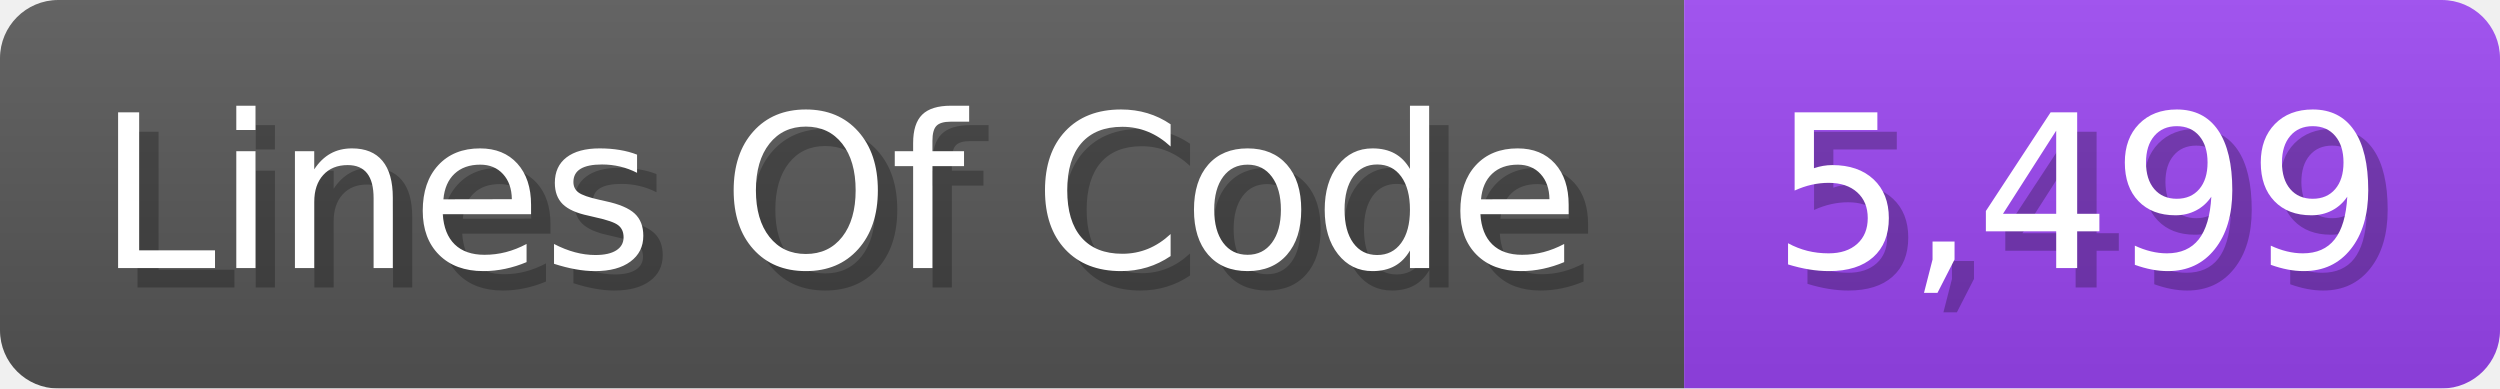
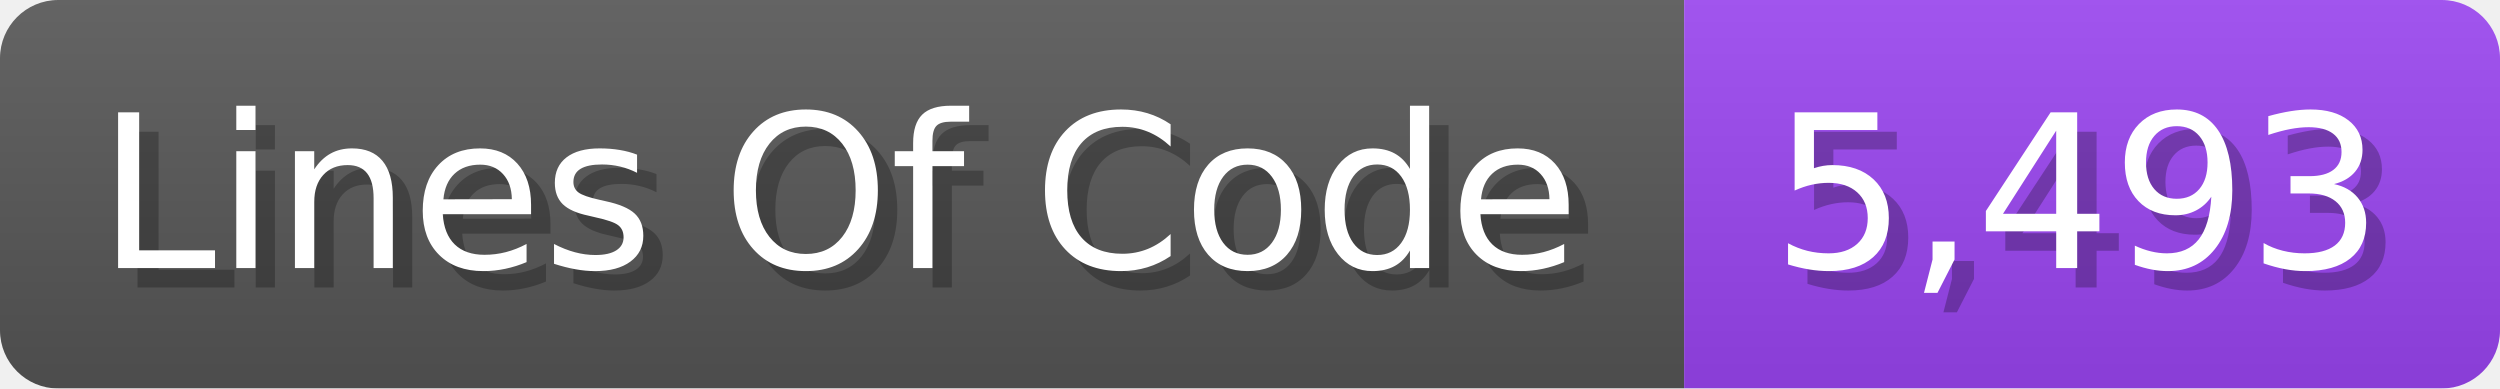
<svg xmlns="http://www.w3.org/2000/svg" width="128.7" height="20" viewBox="0 0 1287 200">
  <linearGradient id="a" x2="0" y2="100%">
    <stop offset="0" stop-opacity=".1" stop-color="#EEE" />
    <stop offset="1" stop-opacity=".1" />
  </linearGradient>
  <mask id="m">
    <rect width="1287" height="200" rx="30" fill="#FFF" />
  </mask>
  <g mask="url(#m)">
    <rect width="867" height="200" fill="#555" />
    <rect width="420" height="200" fill="#94E" x="867" />
    <rect width="1287" height="200" fill="url(#a)" />
  </g>
  <g fill="#fff" text-anchor="start" font-family="Verdana,DejaVu Sans,sans-serif" font-size="110">
    <text x="60" y="148" textLength="767" fill="#000" opacity="0.25">Lines Of Code</text>
    <text x="50" y="138" textLength="767">Lines Of Code</text>
-     <text x="922" y="148" textLength="320" fill="#000" opacity="0.25">5,499</text>
-     <text x="912" y="138" textLength="320">5,499</text>
+     <text x="922" y="148" textLength="320" fill="#000" opacity="0.25">5,493</text>
+     <text x="912" y="138" textLength="320">5,493</text>
  </g>
</svg>
